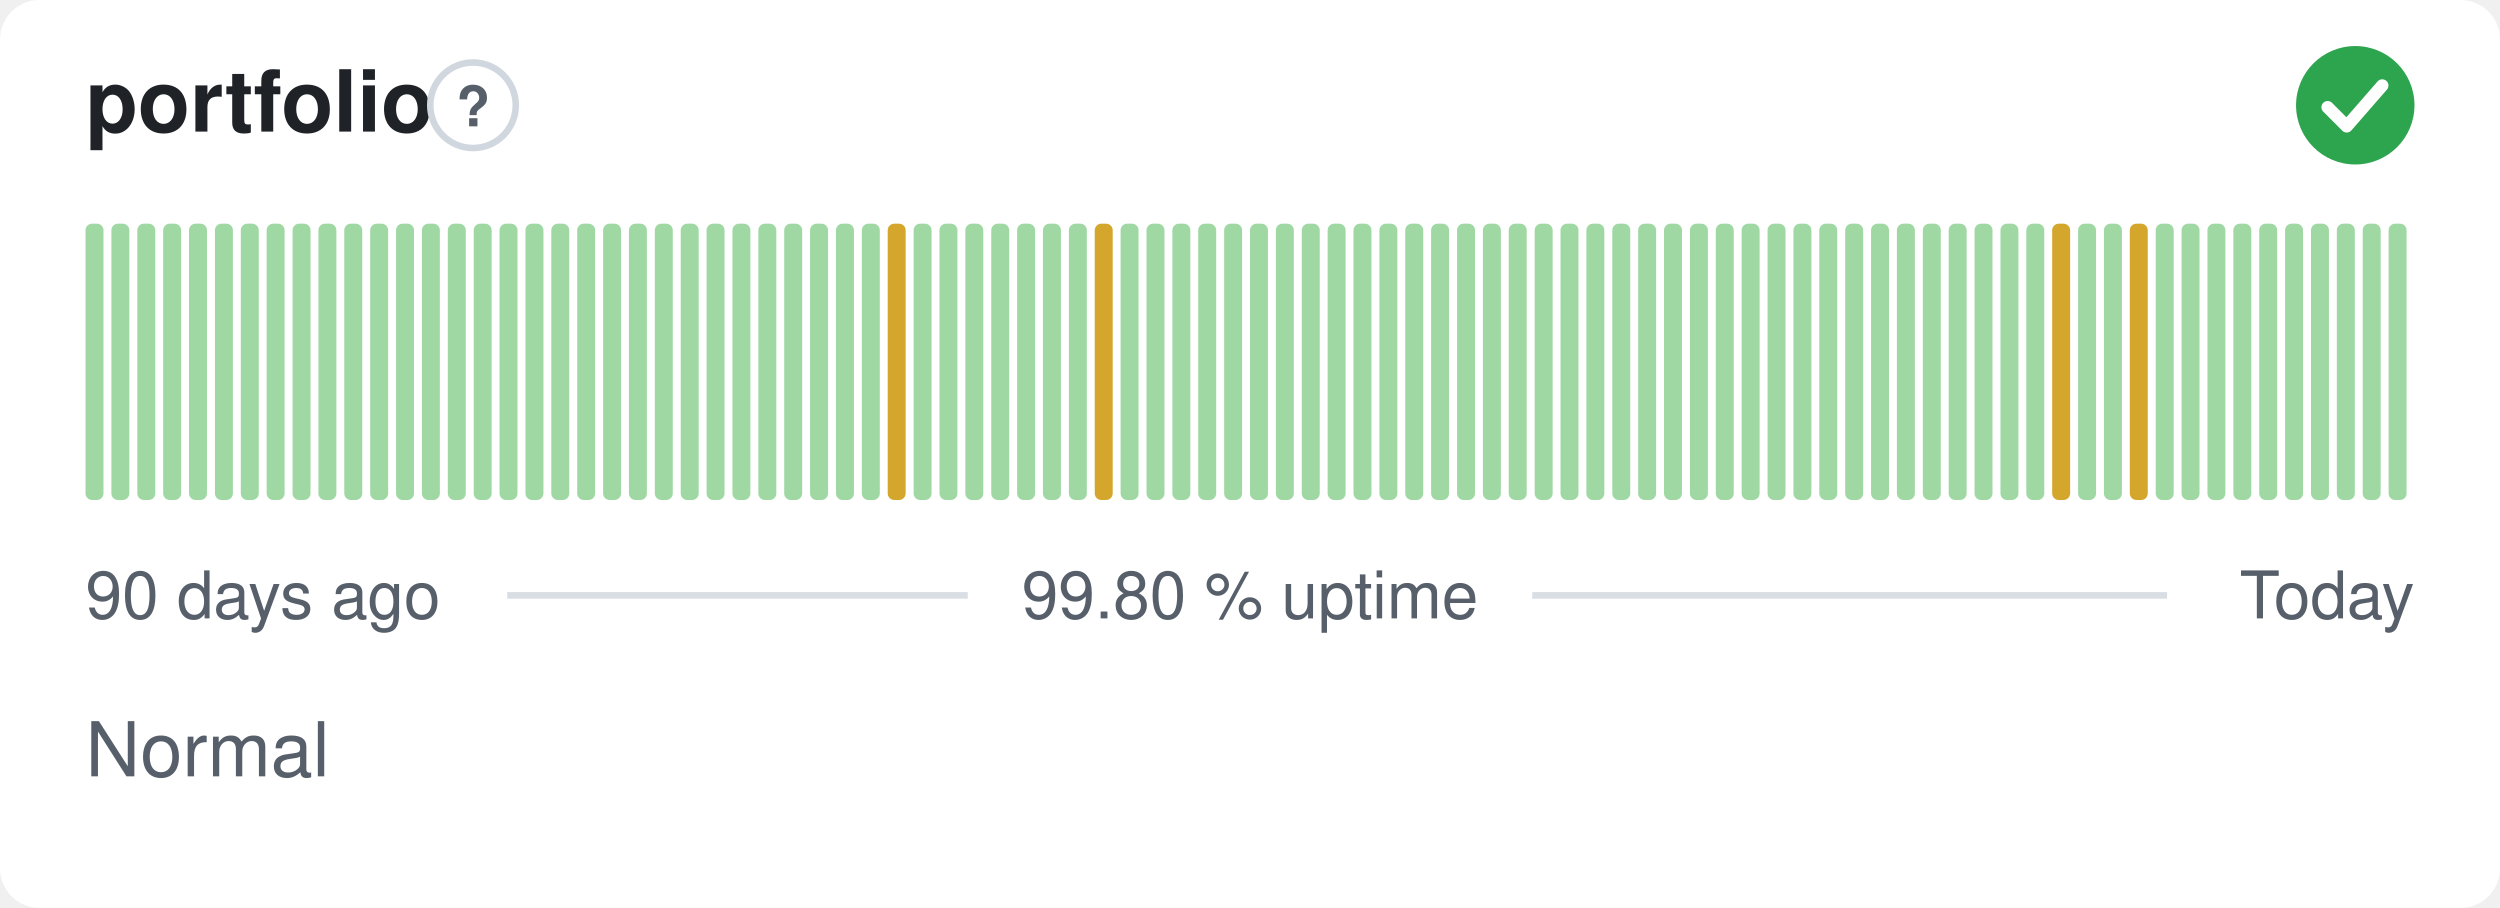
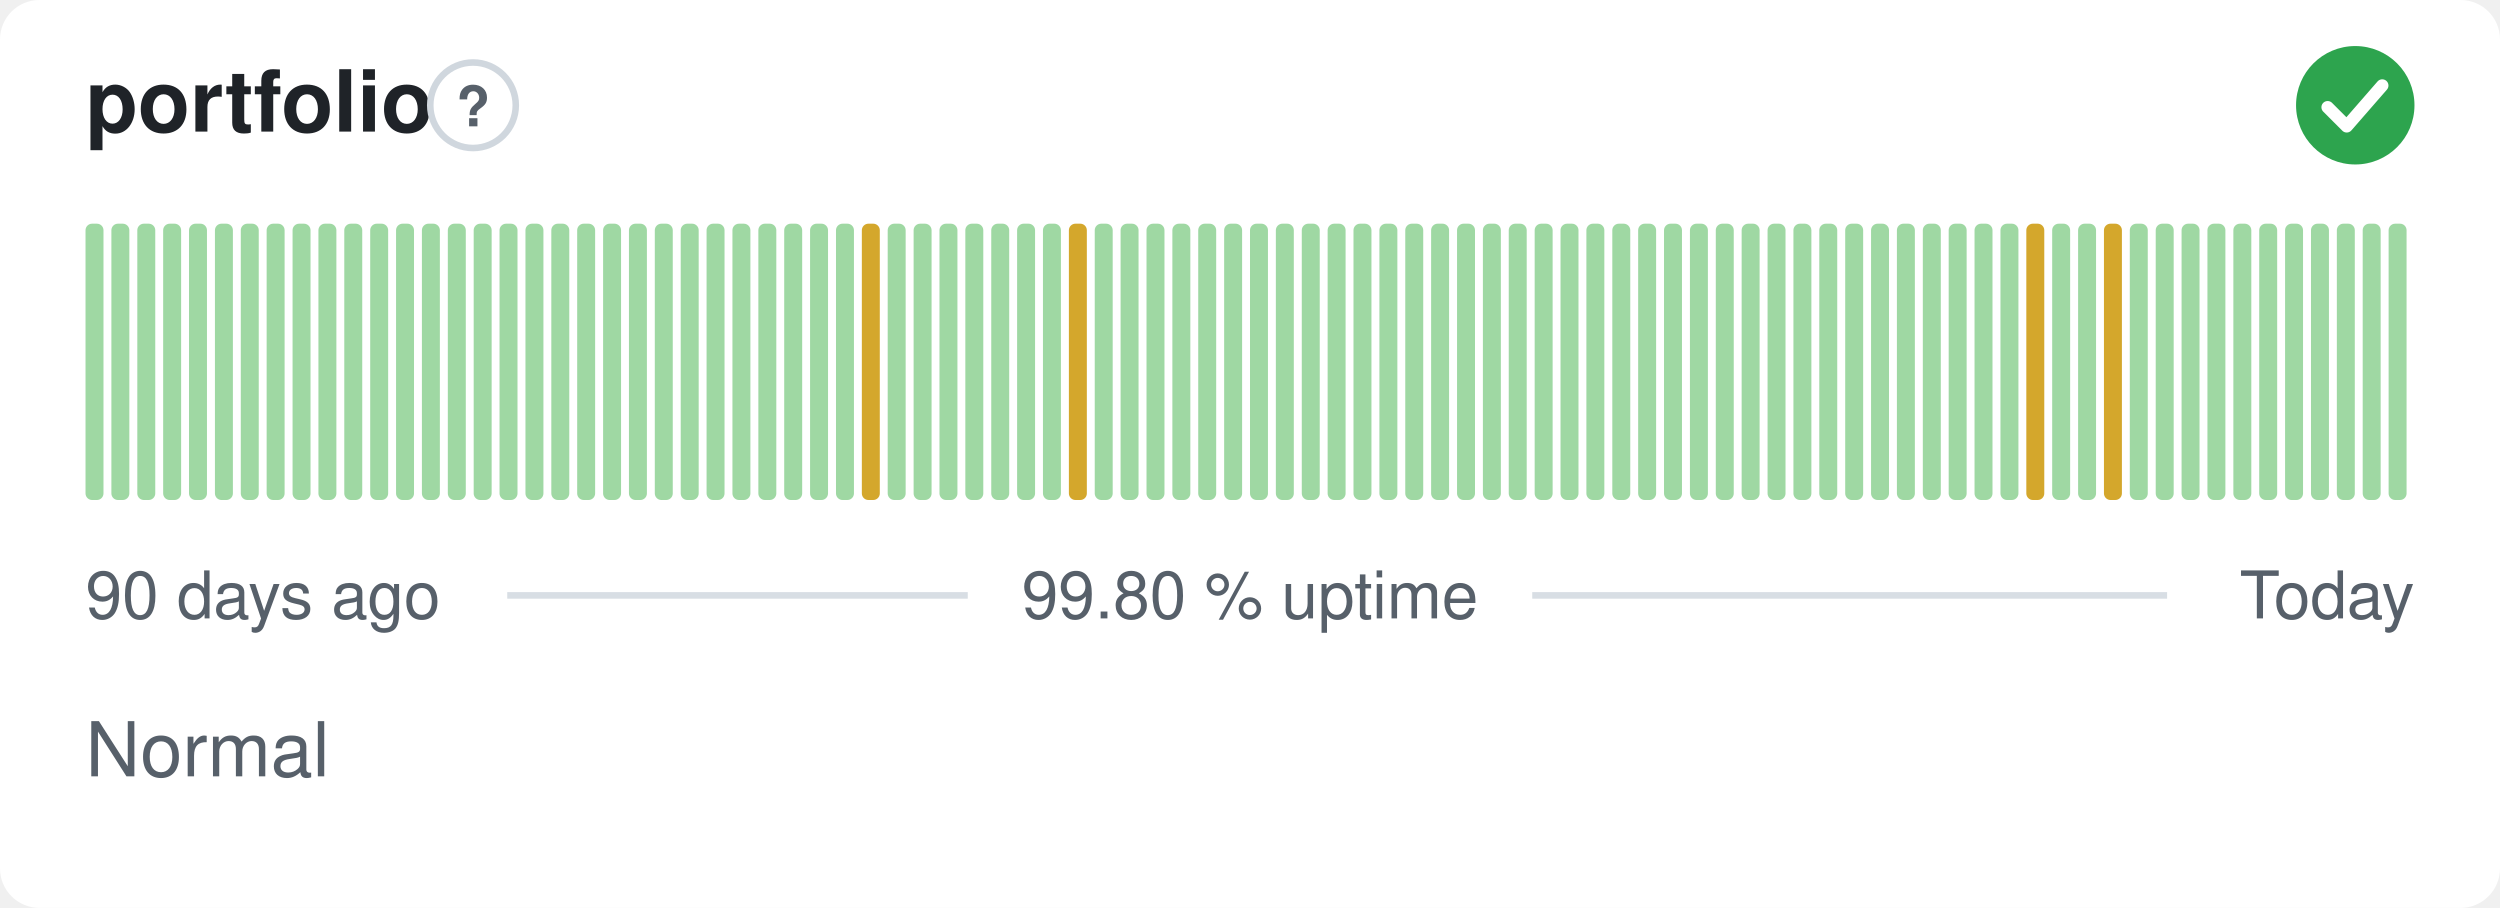
<svg xmlns="http://www.w3.org/2000/svg" width="380" height="138" viewBox="0 0 380 138" role="img" aria-label="portfolio: Normal, 99.80 % uptime over the last 90 days" font-family="-apple-system,BlinkMacSystemFont,'Segoe UI',Helvetica,Arial,sans-serif">
  <style>
    @media (prefers-color-scheme: dark) {
      .bg { fill: #0d1117 }
      .title { fill: #e6edf3 }
      .muted { fill: #8b949e }
      .hint { stroke: #30363d }
      .rule { stroke: #30363d }
      .nodata { fill: #21262d }
    }
  </style>
  <rect class="bg" width="380" height="138" rx="6" fill="#ffffff" />
  <text class="title" x="13" y="20" font-size="13" font-weight="600" fill="#1f2328">portfolio</text>
  <circle class="hint" cx="71.9" cy="16" r="6.5" fill="none" stroke="#d0d7de" stroke-width="1" />
  <text class="muted" x="71.9" y="19.2" text-anchor="middle" font-size="8.5" font-weight="700" fill="#57606a">?</text>
  <circle cx="358" cy="16" r="9" fill="#2da44e" />
  <path d="M353.80 16.30l2.90 2.90 5.40 -6.20" fill="none" stroke="#fff" stroke-width="1.89" stroke-linecap="round" stroke-linejoin="round" />
  <rect x="13.00" y="34.00" width="2.73" height="42.00" rx="1" fill="#9fd8a3" />
  <rect x="16.93" y="34.00" width="2.73" height="42.00" rx="1" fill="#9fd8a3" />
  <rect x="20.87" y="34.00" width="2.73" height="42.00" rx="1" fill="#9fd8a3" />
  <rect x="24.80" y="34.00" width="2.73" height="42.00" rx="1" fill="#9fd8a3" />
  <rect x="28.73" y="34.00" width="2.73" height="42.00" rx="1" fill="#9fd8a3" />
  <rect x="32.67" y="34.00" width="2.73" height="42.00" rx="1" fill="#9fd8a3" />
  <rect x="36.60" y="34.00" width="2.73" height="42.00" rx="1" fill="#9fd8a3" />
  <rect x="40.53" y="34.00" width="2.73" height="42.00" rx="1" fill="#9fd8a3" />
  <rect x="44.47" y="34.00" width="2.73" height="42.00" rx="1" fill="#9fd8a3" />
  <rect x="48.40" y="34.00" width="2.73" height="42.00" rx="1" fill="#9fd8a3" />
  <rect x="52.33" y="34.00" width="2.73" height="42.00" rx="1" fill="#9fd8a3" />
  <rect x="56.27" y="34.00" width="2.73" height="42.00" rx="1" fill="#9fd8a3" />
  <rect x="60.20" y="34.00" width="2.73" height="42.00" rx="1" fill="#9fd8a3" />
  <rect x="64.13" y="34.00" width="2.73" height="42.00" rx="1" fill="#9fd8a3" />
  <rect x="68.07" y="34.00" width="2.73" height="42.00" rx="1" fill="#9fd8a3" />
  <rect x="72.00" y="34.00" width="2.73" height="42.00" rx="1" fill="#9fd8a3" />
  <rect x="75.93" y="34.00" width="2.73" height="42.00" rx="1" fill="#9fd8a3" />
  <rect x="79.87" y="34.00" width="2.73" height="42.00" rx="1" fill="#9fd8a3" />
  <rect x="83.80" y="34.00" width="2.73" height="42.00" rx="1" fill="#9fd8a3" />
  <rect x="87.73" y="34.00" width="2.73" height="42.00" rx="1" fill="#9fd8a3" />
  <rect x="91.67" y="34.00" width="2.73" height="42.00" rx="1" fill="#9fd8a3" />
  <rect x="95.60" y="34.00" width="2.73" height="42.00" rx="1" fill="#9fd8a3" />
  <rect x="99.53" y="34.00" width="2.73" height="42.00" rx="1" fill="#9fd8a3" />
  <rect x="103.47" y="34.00" width="2.73" height="42.00" rx="1" fill="#9fd8a3" />
  <rect x="107.40" y="34.00" width="2.73" height="42.00" rx="1" fill="#9fd8a3" />
  <rect x="111.33" y="34.00" width="2.73" height="42.00" rx="1" fill="#9fd8a3" />
  <rect x="115.27" y="34.00" width="2.73" height="42.00" rx="1" fill="#9fd8a3" />
  <rect x="119.20" y="34.00" width="2.73" height="42.00" rx="1" fill="#9fd8a3" />
  <rect x="123.13" y="34.00" width="2.73" height="42.00" rx="1" fill="#9fd8a3" />
  <rect x="127.07" y="34.00" width="2.73" height="42.00" rx="1" fill="#9fd8a3" />
-   <rect x="131.00" y="34.00" width="2.73" height="42.00" rx="1" fill="#9fd8a3" />
-   <rect x="134.93" y="34.00" width="2.73" height="42.00" rx="1" fill="#d4a72c" />
+   <rect x="131.00" y="34.00" width="2.73" height="42.00" rx="1" fill="#d4a72c" />
+   <rect x="134.93" y="34.00" width="2.73" height="42.00" rx="1" fill="#9fd8a3" />
  <rect x="138.87" y="34.00" width="2.73" height="42.00" rx="1" fill="#9fd8a3" />
  <rect x="142.80" y="34.00" width="2.73" height="42.00" rx="1" fill="#9fd8a3" />
  <rect x="146.73" y="34.00" width="2.73" height="42.00" rx="1" fill="#9fd8a3" />
  <rect x="150.67" y="34.00" width="2.73" height="42.00" rx="1" fill="#9fd8a3" />
  <rect x="154.60" y="34.00" width="2.73" height="42.00" rx="1" fill="#9fd8a3" />
  <rect x="158.53" y="34.00" width="2.73" height="42.00" rx="1" fill="#9fd8a3" />
-   <rect x="162.47" y="34.00" width="2.73" height="42.00" rx="1" fill="#9fd8a3" />
-   <rect x="166.40" y="34.00" width="2.73" height="42.00" rx="1" fill="#d4a72c" />
+   <rect x="162.47" y="34.00" width="2.73" height="42.00" rx="1" fill="#d4a72c" />
+   <rect x="166.40" y="34.00" width="2.73" height="42.00" rx="1" fill="#9fd8a3" />
  <rect x="170.33" y="34.00" width="2.73" height="42.00" rx="1" fill="#9fd8a3" />
  <rect x="174.27" y="34.00" width="2.73" height="42.00" rx="1" fill="#9fd8a3" />
  <rect x="178.20" y="34.00" width="2.73" height="42.00" rx="1" fill="#9fd8a3" />
  <rect x="182.13" y="34.00" width="2.73" height="42.00" rx="1" fill="#9fd8a3" />
  <rect x="186.07" y="34.00" width="2.73" height="42.00" rx="1" fill="#9fd8a3" />
  <rect x="190.00" y="34.00" width="2.73" height="42.00" rx="1" fill="#9fd8a3" />
  <rect x="193.93" y="34.00" width="2.73" height="42.00" rx="1" fill="#9fd8a3" />
  <rect x="197.87" y="34.00" width="2.73" height="42.00" rx="1" fill="#9fd8a3" />
  <rect x="201.80" y="34.00" width="2.73" height="42.00" rx="1" fill="#9fd8a3" />
  <rect x="205.73" y="34.00" width="2.73" height="42.00" rx="1" fill="#9fd8a3" />
  <rect x="209.67" y="34.00" width="2.73" height="42.00" rx="1" fill="#9fd8a3" />
  <rect x="213.60" y="34.00" width="2.73" height="42.00" rx="1" fill="#9fd8a3" />
  <rect x="217.53" y="34.00" width="2.73" height="42.00" rx="1" fill="#9fd8a3" />
  <rect x="221.47" y="34.00" width="2.73" height="42.00" rx="1" fill="#9fd8a3" />
  <rect x="225.40" y="34.00" width="2.73" height="42.00" rx="1" fill="#9fd8a3" />
  <rect x="229.33" y="34.00" width="2.73" height="42.00" rx="1" fill="#9fd8a3" />
  <rect x="233.27" y="34.00" width="2.73" height="42.00" rx="1" fill="#9fd8a3" />
  <rect x="237.20" y="34.00" width="2.73" height="42.00" rx="1" fill="#9fd8a3" />
  <rect x="241.13" y="34.00" width="2.73" height="42.00" rx="1" fill="#9fd8a3" />
  <rect x="245.07" y="34.00" width="2.73" height="42.00" rx="1" fill="#9fd8a3" />
  <rect x="249.00" y="34.00" width="2.73" height="42.00" rx="1" fill="#9fd8a3" />
  <rect x="252.93" y="34.00" width="2.73" height="42.00" rx="1" fill="#9fd8a3" />
  <rect x="256.87" y="34.00" width="2.73" height="42.00" rx="1" fill="#9fd8a3" />
  <rect x="260.80" y="34.00" width="2.73" height="42.00" rx="1" fill="#9fd8a3" />
  <rect x="264.73" y="34.00" width="2.73" height="42.00" rx="1" fill="#9fd8a3" />
  <rect x="268.67" y="34.00" width="2.73" height="42.00" rx="1" fill="#9fd8a3" />
  <rect x="272.60" y="34.00" width="2.73" height="42.00" rx="1" fill="#9fd8a3" />
  <rect x="276.53" y="34.00" width="2.73" height="42.00" rx="1" fill="#9fd8a3" />
  <rect x="280.47" y="34.00" width="2.73" height="42.00" rx="1" fill="#9fd8a3" />
  <rect x="284.40" y="34.00" width="2.73" height="42.00" rx="1" fill="#9fd8a3" />
  <rect x="288.33" y="34.00" width="2.73" height="42.00" rx="1" fill="#9fd8a3" />
  <rect x="292.27" y="34.00" width="2.73" height="42.00" rx="1" fill="#9fd8a3" />
  <rect x="296.20" y="34.00" width="2.73" height="42.00" rx="1" fill="#9fd8a3" />
  <rect x="300.13" y="34.00" width="2.73" height="42.00" rx="1" fill="#9fd8a3" />
  <rect x="304.07" y="34.00" width="2.73" height="42.00" rx="1" fill="#9fd8a3" />
-   <rect x="308.00" y="34.00" width="2.73" height="42.00" rx="1" fill="#9fd8a3" />
-   <rect x="311.93" y="34.00" width="2.73" height="42.00" rx="1" fill="#d4a72c" />
+   <rect x="308.00" y="34.00" width="2.73" height="42.00" rx="1" fill="#d4a72c" />
+   <rect x="311.93" y="34.00" width="2.73" height="42.00" rx="1" fill="#9fd8a3" />
  <rect x="315.87" y="34.00" width="2.73" height="42.00" rx="1" fill="#9fd8a3" />
-   <rect x="319.80" y="34.00" width="2.73" height="42.00" rx="1" fill="#9fd8a3" />
-   <rect x="323.73" y="34.00" width="2.73" height="42.00" rx="1" fill="#d4a72c" />
+   <rect x="319.80" y="34.00" width="2.73" height="42.00" rx="1" fill="#d4a72c" />
+   <rect x="323.73" y="34.00" width="2.73" height="42.00" rx="1" fill="#9fd8a3" />
  <rect x="327.67" y="34.00" width="2.73" height="42.00" rx="1" fill="#9fd8a3" />
  <rect x="331.60" y="34.00" width="2.73" height="42.00" rx="1" fill="#9fd8a3" />
  <rect x="335.53" y="34.00" width="2.73" height="42.00" rx="1" fill="#9fd8a3" />
  <rect x="339.47" y="34.00" width="2.73" height="42.00" rx="1" fill="#9fd8a3" />
  <rect x="343.40" y="34.00" width="2.73" height="42.00" rx="1" fill="#9fd8a3" />
  <rect x="347.33" y="34.00" width="2.73" height="42.00" rx="1" fill="#9fd8a3" />
  <rect x="351.27" y="34.00" width="2.73" height="42.00" rx="1" fill="#9fd8a3" />
  <rect x="355.20" y="34.00" width="2.73" height="42.00" rx="1" fill="#9fd8a3" />
  <rect x="359.13" y="34.00" width="2.73" height="42.00" rx="1" fill="#9fd8a3" />
  <rect x="363.07" y="34.00" width="2.73" height="42.00" rx="1" fill="#9fd8a3" />
  <text class="muted" x="13" y="94" font-size="10" fill="#57606a">90 days ago</text>
  <text class="muted" x="190" y="94" text-anchor="middle" font-size="10" fill="#57606a">99.80 % uptime</text>
  <text class="muted" x="367" y="94" text-anchor="end" font-size="10" fill="#57606a">Today</text>
  <line class="rule" x1="77.1" y1="90.5" x2="147.1" y2="90.5" stroke="#d8dee4" stroke-width="1" />
  <line class="rule" x1="232.9" y1="90.5" x2="329.4" y2="90.5" stroke="#d8dee4" stroke-width="1" />
  <text class="muted" x="13" y="118" font-size="11.5" fill="#57606a">Normal</text>
</svg>
